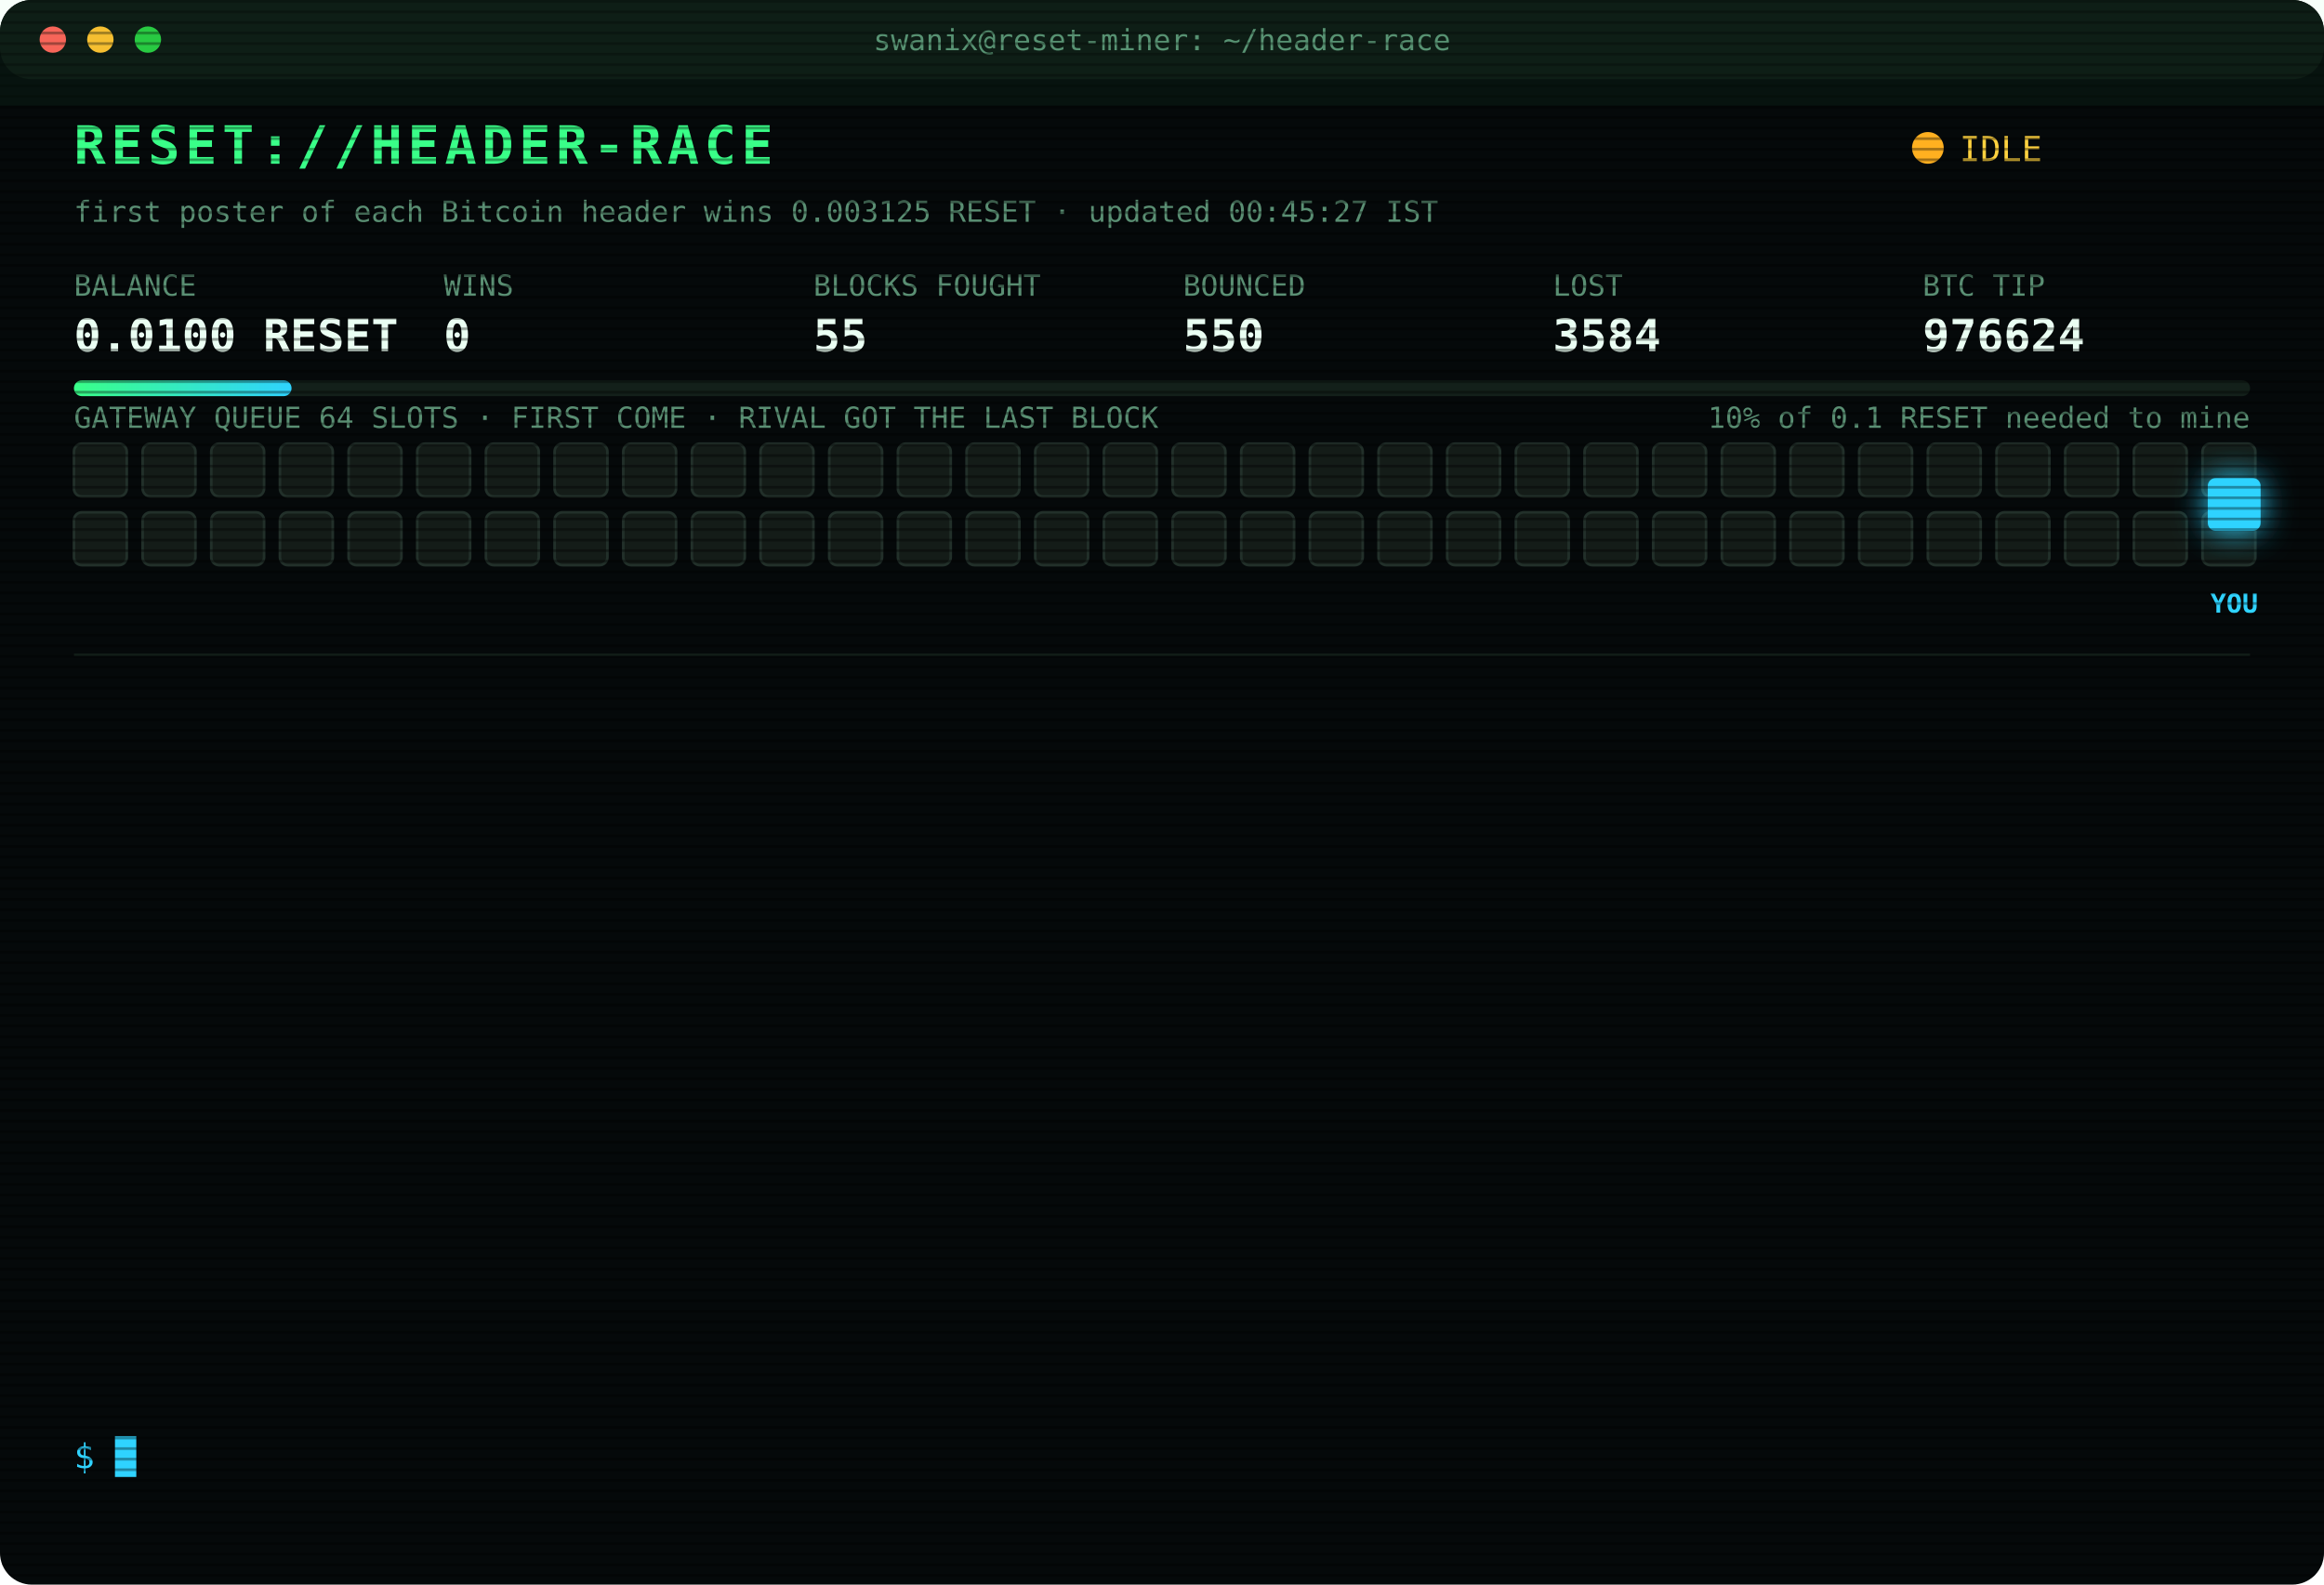
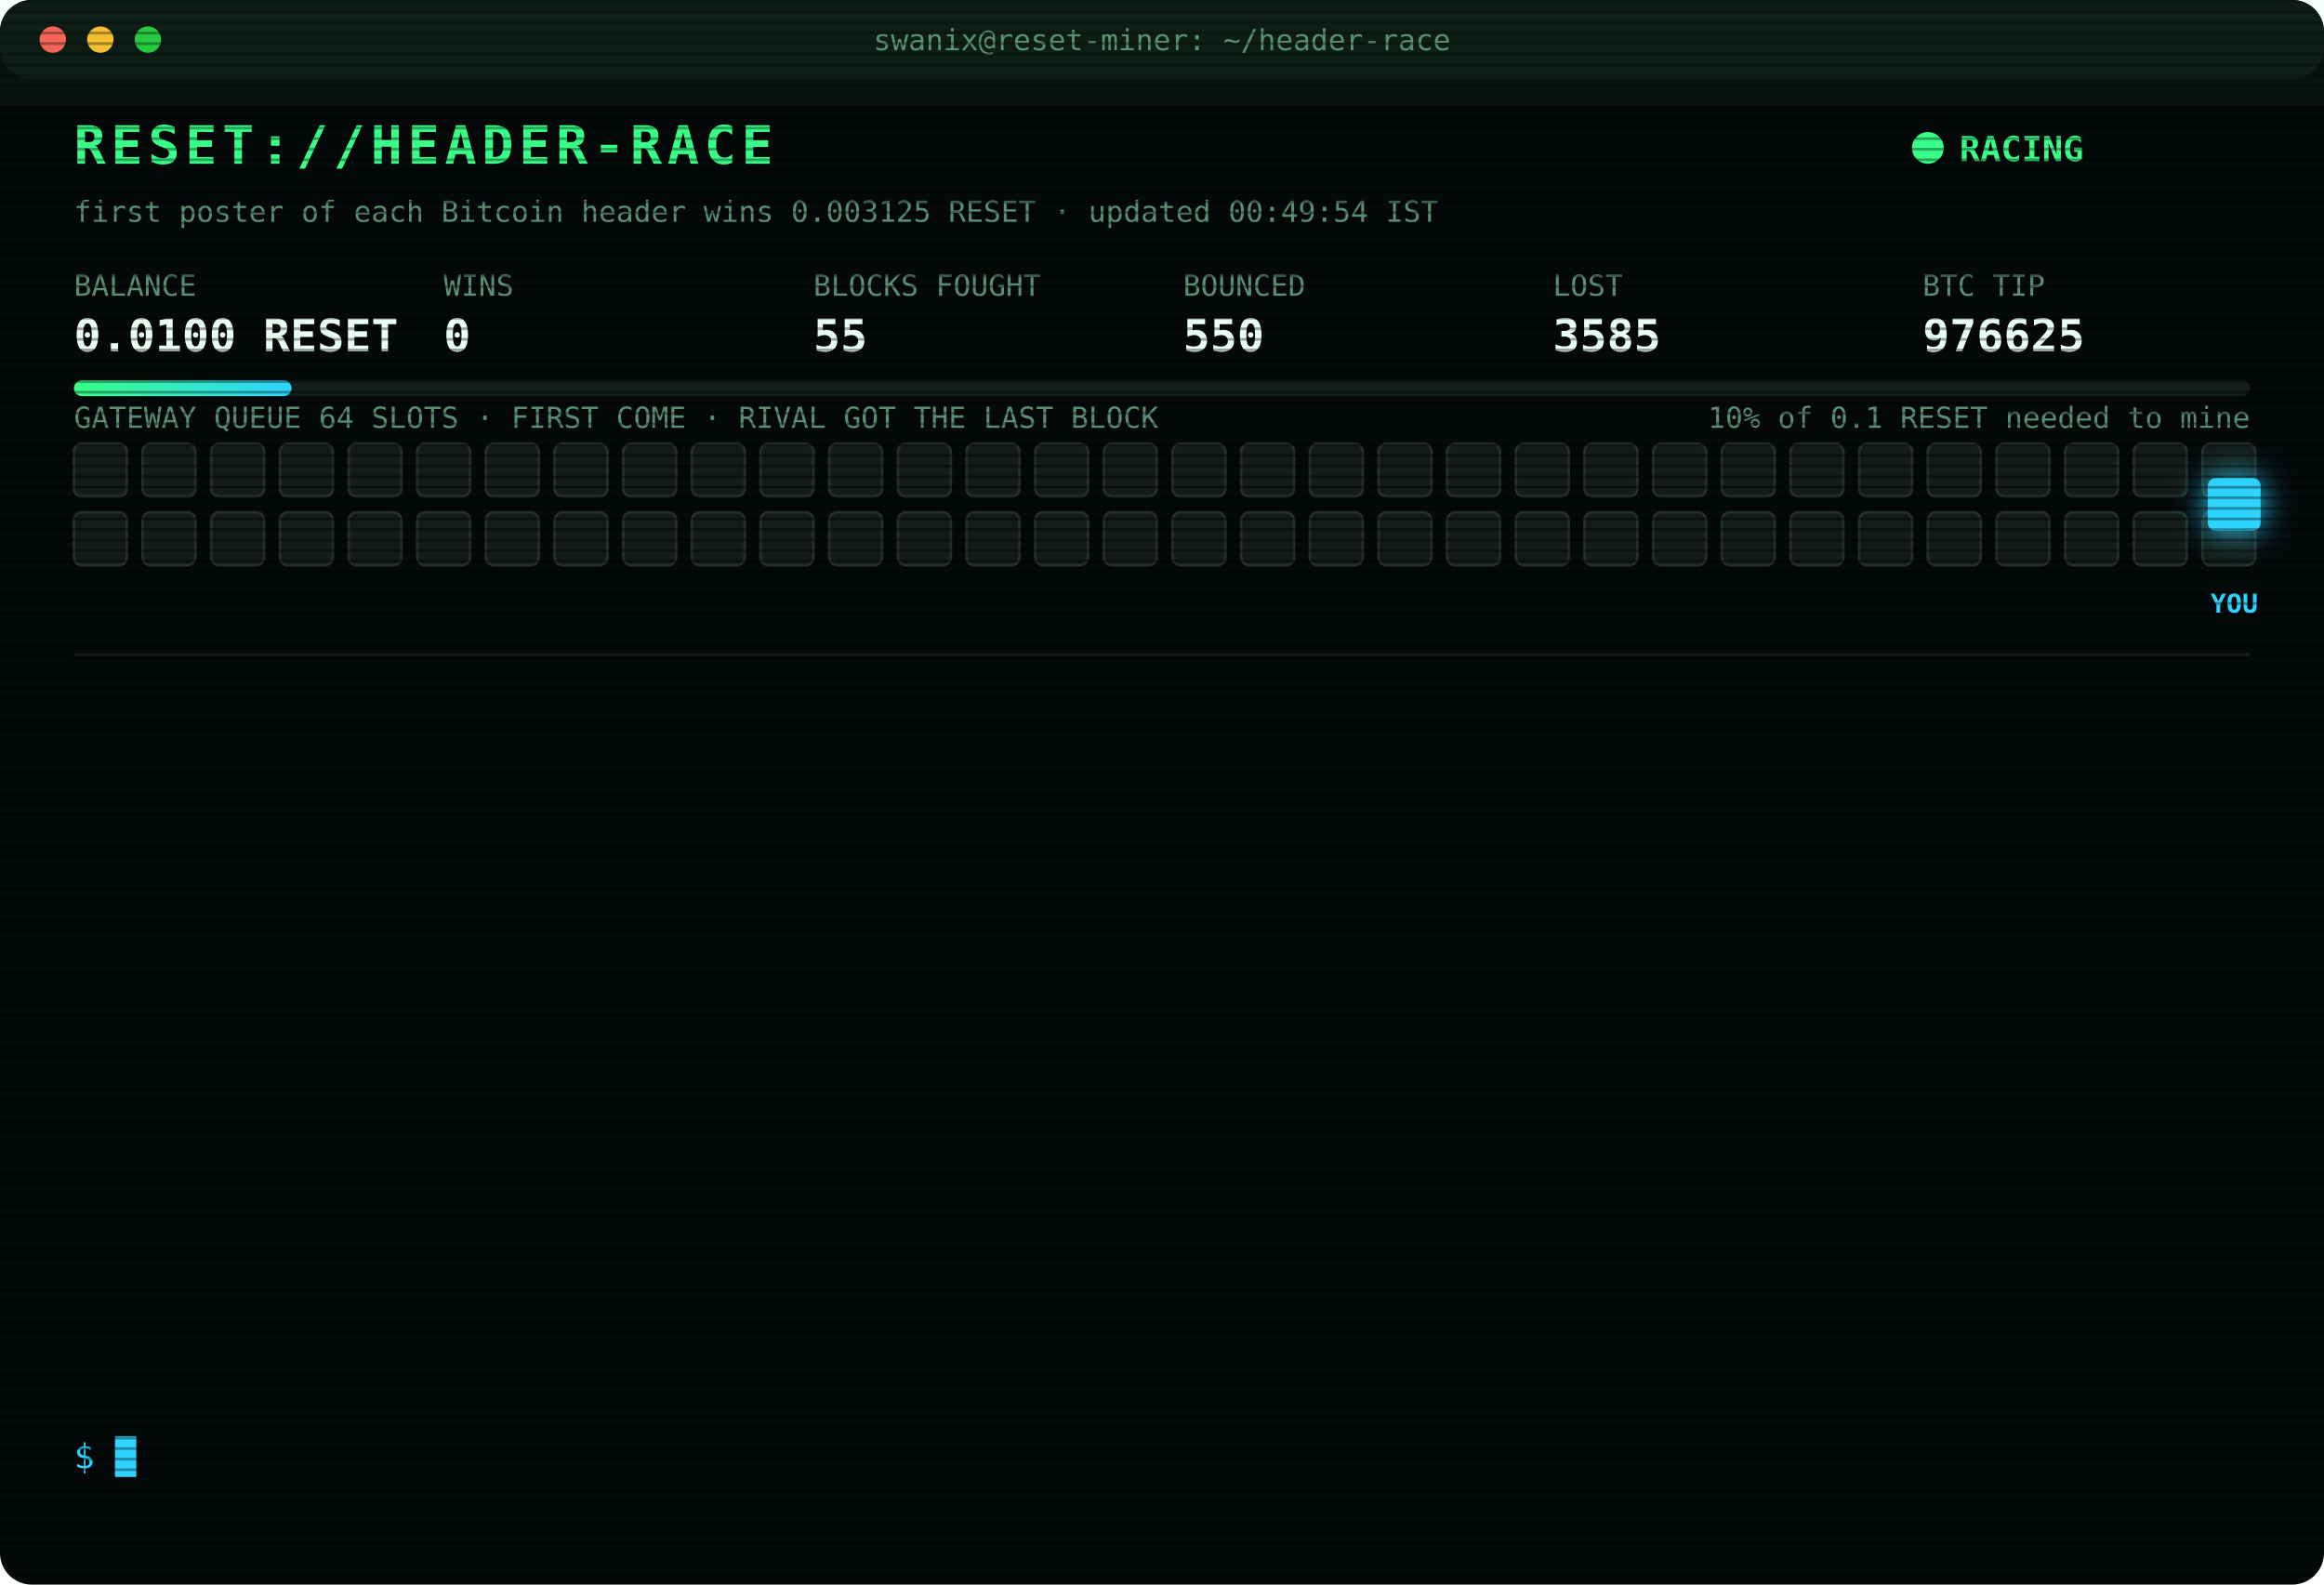
<svg xmlns="http://www.w3.org/2000/svg" width="880" height="600" viewBox="0 0 880 600" font-family="ui-monospace,SFMono-Regular,Menlo,Consolas,monospace">
  <style>
text{font-size:13px;fill:#7CFFB2}
.title{font-size:20px;font-weight:700;fill:#39FF88;letter-spacing:2px;animation:glitch 3s infinite steps(1)}
.sub{fill:#2fd3ff}.k{fill:#5a8f73;font-size:11px}.v{font-size:17px;font-weight:700;fill:#eafff3}
.ts{fill:#3f6b56}.boot{fill:#2fd3ff}.dim{fill:#5a8f73}.bad{fill:#ff4d6d}.warn{fill:#ffd23f}.mag{fill:#ff5cf0}.win{fill:#39FF88;font-weight:700}
.tag{font-size:10px;fill:#2fd3ff;font-weight:700}
.rival{fill:#26332c;stroke:#3c5a49;animation:jam 1.2s infinite alternate}
.idle{fill:#141c18;stroke:#22302a;animation:breathe 4s infinite}
.me{fill:#2fd3ff;filter:drop-shadow(0 0 6px #2fd3ff)}
.hover{animation:nudge 1.1s infinite ease-in-out}.bounce{animation:kick 1.4s infinite}
.ln{opacity:0;animation:in .4s forwards}
.cur{animation:blink 1s infinite steps(1)}
.scan{animation:scan 6s infinite linear}
.led{animation:blink 1.4s infinite}
@keyframes in{from{opacity:0;transform:translateX(-6px)}to{opacity:1;transform:none}}
@keyframes blink{50%{opacity:0}}
@keyframes jam{to{fill:#33463b}}
@keyframes breathe{50%{opacity:.4}}
@keyframes nudge{50%{transform:translateX(-10px)}}
@keyframes kick{0%,100%{transform:none}30%{transform:translateX(-14px)}55%{transform:translateX(10px) translateY(-6px)}}
@keyframes glitch{0%,92%{transform:none}93%{transform:translateX(2px);fill:#ff4d6d}95%{transform:translateX(-2px);fill:#2fd3ff}97%{transform:none}}
@keyframes scan{from{transform:translateY(-40px)}to{transform:translateY(600px)}}
</style>
  <defs>
    <pattern id="sl" width="4" height="4" patternUnits="userSpaceOnUse">
      <rect width="4" height="1" fill="#000" opacity=".35" />
    </pattern>
    <linearGradient id="bar">
      <stop offset="0" stop-color="#39FF88" />
      <stop offset="1" stop-color="#2fd3ff" />
    </linearGradient>
  </defs>
  <rect width="880" height="600" rx="12" fill="#05090a" />
  <rect width="880" height="30" rx="12" fill="#0d1512" />
  <circle cx="20" cy="15" r="5" fill="#ff5f57" />
  <circle cx="38" cy="15" r="5" fill="#febc2e" />
  <circle cx="56" cy="15" r="5" fill="#28c840" />
  <text x="440" y="19" text-anchor="middle" class="k">swanix@reset-miner: ~/header-race</text>
  <text x="28" y="62" class="title">RESET://HEADER-RACE</text>
-   <circle class="led" cx="730" cy="56" r="6" fill="#ffb020" />
-   <text x="742" y="61" class="warn">IDLE</text>
-   <text x="28" y="84" class="k">first poster of each Bitcoin header wins 0.003125 RESET · updated 00:45:27 IST</text>
+   <circle class="led" cx="730" cy="56" r="6" fill="#39FF88" />
+   <text x="742" y="61" class="win">RACING</text>
+   <text x="28" y="84" class="k">first poster of each Bitcoin header wins 0.003125 RESET · updated 00:49:54 IST</text>
  <text x="28" y="112" class="k">BALANCE</text>
  <text x="28" y="133" class="v">0.0100 RESET</text>
  <text x="168" y="112" class="k">WINS</text>
  <text x="168" y="133" class="v">0</text>
  <text x="308" y="112" class="k">BLOCKS FOUGHT</text>
  <text x="308" y="133" class="v">55</text>
  <text x="448" y="112" class="k">BOUNCED</text>
  <text x="448" y="133" class="v">550</text>
  <text x="588" y="112" class="k">LOST</text>
-   <text x="588" y="133" class="v">3584</text>
+   <text x="588" y="133" class="v">3585</text>
  <text x="728" y="112" class="k">BTC TIP</text>
-   <text x="728" y="133" class="v">976624</text>
+   <text x="728" y="133" class="v">976625</text>
  <rect x="28" y="144" width="824" height="6" rx="3" fill="#13201a" />
  <rect x="28" y="144" width="82.4" height="6" rx="3" fill="url(#bar)" />
  <text x="852" y="162" text-anchor="end" class="k">10% of 0.1 RESET needed to mine</text>
  <text x="28" y="162" class="k">GATEWAY QUEUE 64 SLOTS · FIRST COME · RIVAL GOT THE LAST BLOCK</text>
  <rect class="idle" x="28" y="168" width="20" height="20" rx="3" style="animation-delay:0.00s" />
  <rect class="idle" x="54" y="168" width="20" height="20" rx="3" style="animation-delay:0.05s" />
  <rect class="idle" x="80" y="168" width="20" height="20" rx="3" style="animation-delay:0.10s" />
  <rect class="idle" x="106" y="168" width="20" height="20" rx="3" style="animation-delay:0.15s" />
  <rect class="idle" x="132" y="168" width="20" height="20" rx="3" style="animation-delay:0.20s" />
  <rect class="idle" x="158" y="168" width="20" height="20" rx="3" style="animation-delay:0.25s" />
  <rect class="idle" x="184" y="168" width="20" height="20" rx="3" style="animation-delay:0.30s" />
  <rect class="idle" x="210" y="168" width="20" height="20" rx="3" style="animation-delay:0.35s" />
  <rect class="idle" x="236" y="168" width="20" height="20" rx="3" style="animation-delay:0.40s" />
  <rect class="idle" x="262" y="168" width="20" height="20" rx="3" style="animation-delay:0.45s" />
  <rect class="idle" x="288" y="168" width="20" height="20" rx="3" style="animation-delay:0.50s" />
  <rect class="idle" x="314" y="168" width="20" height="20" rx="3" style="animation-delay:0.55s" />
  <rect class="idle" x="340" y="168" width="20" height="20" rx="3" style="animation-delay:0.60s" />
  <rect class="idle" x="366" y="168" width="20" height="20" rx="3" style="animation-delay:0.65s" />
  <rect class="idle" x="392" y="168" width="20" height="20" rx="3" style="animation-delay:0.70s" />
  <rect class="idle" x="418" y="168" width="20" height="20" rx="3" style="animation-delay:0.75s" />
  <rect class="idle" x="444" y="168" width="20" height="20" rx="3" style="animation-delay:0.80s" />
  <rect class="idle" x="470" y="168" width="20" height="20" rx="3" style="animation-delay:0.85s" />
  <rect class="idle" x="496" y="168" width="20" height="20" rx="3" style="animation-delay:0.90s" />
  <rect class="idle" x="522" y="168" width="20" height="20" rx="3" style="animation-delay:0.95s" />
  <rect class="idle" x="548" y="168" width="20" height="20" rx="3" style="animation-delay:1.00s" />
  <rect class="idle" x="574" y="168" width="20" height="20" rx="3" style="animation-delay:1.05s" />
  <rect class="idle" x="600" y="168" width="20" height="20" rx="3" style="animation-delay:1.10s" />
  <rect class="idle" x="626" y="168" width="20" height="20" rx="3" style="animation-delay:1.15s" />
  <rect class="idle" x="652" y="168" width="20" height="20" rx="3" style="animation-delay:1.20s" />
  <rect class="idle" x="678" y="168" width="20" height="20" rx="3" style="animation-delay:1.25s" />
  <rect class="idle" x="704" y="168" width="20" height="20" rx="3" style="animation-delay:1.30s" />
  <rect class="idle" x="730" y="168" width="20" height="20" rx="3" style="animation-delay:1.35s" />
  <rect class="idle" x="756" y="168" width="20" height="20" rx="3" style="animation-delay:1.40s" />
  <rect class="idle" x="782" y="168" width="20" height="20" rx="3" style="animation-delay:1.45s" />
  <rect class="idle" x="808" y="168" width="20" height="20" rx="3" style="animation-delay:1.50s" />
  <rect class="idle" x="834" y="168" width="20" height="20" rx="3" style="animation-delay:1.55s" />
  <rect class="idle" x="28" y="194" width="20" height="20" rx="3" style="animation-delay:1.60s" />
  <rect class="idle" x="54" y="194" width="20" height="20" rx="3" style="animation-delay:1.65s" />
  <rect class="idle" x="80" y="194" width="20" height="20" rx="3" style="animation-delay:1.70s" />
  <rect class="idle" x="106" y="194" width="20" height="20" rx="3" style="animation-delay:1.75s" />
  <rect class="idle" x="132" y="194" width="20" height="20" rx="3" style="animation-delay:1.80s" />
  <rect class="idle" x="158" y="194" width="20" height="20" rx="3" style="animation-delay:1.85s" />
  <rect class="idle" x="184" y="194" width="20" height="20" rx="3" style="animation-delay:1.90s" />
  <rect class="idle" x="210" y="194" width="20" height="20" rx="3" style="animation-delay:1.95s" />
  <rect class="idle" x="236" y="194" width="20" height="20" rx="3" style="animation-delay:2.00s" />
  <rect class="idle" x="262" y="194" width="20" height="20" rx="3" style="animation-delay:2.05s" />
  <rect class="idle" x="288" y="194" width="20" height="20" rx="3" style="animation-delay:2.10s" />
  <rect class="idle" x="314" y="194" width="20" height="20" rx="3" style="animation-delay:2.15s" />
  <rect class="idle" x="340" y="194" width="20" height="20" rx="3" style="animation-delay:2.20s" />
  <rect class="idle" x="366" y="194" width="20" height="20" rx="3" style="animation-delay:2.25s" />
  <rect class="idle" x="392" y="194" width="20" height="20" rx="3" style="animation-delay:2.30s" />
  <rect class="idle" x="418" y="194" width="20" height="20" rx="3" style="animation-delay:2.35s" />
  <rect class="idle" x="444" y="194" width="20" height="20" rx="3" style="animation-delay:2.40s" />
  <rect class="idle" x="470" y="194" width="20" height="20" rx="3" style="animation-delay:2.45s" />
  <rect class="idle" x="496" y="194" width="20" height="20" rx="3" style="animation-delay:2.50s" />
  <rect class="idle" x="522" y="194" width="20" height="20" rx="3" style="animation-delay:2.55s" />
  <rect class="idle" x="548" y="194" width="20" height="20" rx="3" style="animation-delay:2.60s" />
  <rect class="idle" x="574" y="194" width="20" height="20" rx="3" style="animation-delay:2.65s" />
  <rect class="idle" x="600" y="194" width="20" height="20" rx="3" style="animation-delay:2.70s" />
  <rect class="idle" x="626" y="194" width="20" height="20" rx="3" style="animation-delay:2.75s" />
  <rect class="idle" x="652" y="194" width="20" height="20" rx="3" style="animation-delay:2.80s" />
  <rect class="idle" x="678" y="194" width="20" height="20" rx="3" style="animation-delay:2.85s" />
  <rect class="idle" x="704" y="194" width="20" height="20" rx="3" style="animation-delay:2.90s" />
  <rect class="idle" x="730" y="194" width="20" height="20" rx="3" style="animation-delay:2.95s" />
  <rect class="idle" x="756" y="194" width="20" height="20" rx="3" style="animation-delay:3.00s" />
  <rect class="idle" x="782" y="194" width="20" height="20" rx="3" style="animation-delay:3.05s" />
  <rect class="idle" x="808" y="194" width="20" height="20" rx="3" style="animation-delay:3.10s" />
  <rect class="idle" x="834" y="194" width="20" height="20" rx="3" style="animation-delay:3.15s" />
  <g class="hover">
    <rect class="me" x="836" y="181" width="20" height="20" rx="3" />
    <text class="tag" x="846" y="232" text-anchor="middle">YOU</text>
  </g>
  <line x1="28" x2="852" y1="248" y2="248" stroke="#13201a" />
  <g class="ln" style="animation-delay:0.40s">
-     <text x="28" y="270" class="ts">22:45:33</text>
-     <text x="104" y="270" class="bad">[LOST] #976614 taken by a rival miner</text>
+     <text x="28" y="270" class="ts">22:50:35</text>
+     <text x="104" y="270" class="bad">[LOST] #976615 taken by a rival miner</text>
  </g>
  <g class="ln" style="animation-delay:0.65s">
-     <text x="28" y="292" class="ts">22:50:35</text>
-     <text x="104" y="292" class="bad">[LOST] #976615 taken by a rival miner</text>
+     <text x="28" y="292" class="ts">22:53:05</text>
+     <text x="104" y="292" class="bad">[LOST] #976616 taken by a rival miner</text>
  </g>
  <g class="ln" style="animation-delay:0.90s">
-     <text x="28" y="314" class="ts">22:53:05</text>
-     <text x="104" y="314" class="bad">[LOST] #976616 taken by a rival miner</text>
+     <text x="28" y="314" class="ts">22:59:39</text>
+     <text x="104" y="314" class="bad">[LOST] #976617 taken by a rival miner</text>
  </g>
  <g class="ln" style="animation-delay:1.15s">
-     <text x="28" y="336" class="ts">22:59:39</text>
-     <text x="104" y="336" class="bad">[LOST] #976617 taken by a rival miner</text>
+     <text x="28" y="336" class="ts">23:01:44</text>
+     <text x="104" y="336" class="bad">[LOST] #976618 taken by a rival miner</text>
  </g>
  <g class="ln" style="animation-delay:1.40s">
-     <text x="28" y="358" class="ts">23:01:44</text>
-     <text x="104" y="358" class="bad">[LOST] #976618 taken by a rival miner</text>
+     <text x="28" y="358" class="ts">23:25:43</text>
+     <text x="104" y="358" class="dim">[STINT END] calls 779 · wins 0</text>
  </g>
  <g class="ln" style="animation-delay:1.65s">
-     <text x="28" y="380" class="ts">23:25:43</text>
-     <text x="104" y="380" class="dim">[STINT END] calls 779 · wins 0</text>
+     <text x="28" y="380" class="ts">23:30:29</text>
+     <text x="104" y="380" class="boot">[BOOT] racer v3 online · 3 feeds · stint 340m</text>
  </g>
  <g class="ln" style="animation-delay:1.90s">
-     <text x="28" y="402" class="ts">23:30:29</text>
-     <text x="104" y="402" class="boot">[BOOT] racer v3 online · 3 feeds · stint 340m</text>
+     <text x="28" y="402" class="ts">23:47:20</text>
+     <text x="104" y="402" class="bad">[LOST] #976619 taken by a rival miner</text>
  </g>
  <g class="ln" style="animation-delay:2.15s">
-     <text x="28" y="424" class="ts">23:47:20</text>
-     <text x="104" y="424" class="bad">[LOST] #976619 taken by a rival miner</text>
+     <text x="28" y="424" class="ts">23:50:27</text>
+     <text x="104" y="424" class="bad">[LOST] #976620 taken by a rival miner</text>
  </g>
  <g class="ln" style="animation-delay:2.40s">
-     <text x="28" y="446" class="ts">23:50:27</text>
-     <text x="104" y="446" class="bad">[LOST] #976620 taken by a rival miner</text>
+     <text x="28" y="446" class="ts">23:56:35</text>
+     <text x="104" y="446" class="bad">[LOST] #976621 taken by a rival miner</text>
  </g>
  <g class="ln" style="animation-delay:2.65s">
-     <text x="28" y="468" class="ts">23:56:35</text>
-     <text x="104" y="468" class="bad">[LOST] #976621 taken by a rival miner</text>
+     <text x="28" y="468" class="ts">00:11:09</text>
+     <text x="104" y="468" class="bad">[LOST] #976622 taken by a rival miner</text>
  </g>
  <g class="ln" style="animation-delay:2.90s">
-     <text x="28" y="490" class="ts">00:11:09</text>
-     <text x="104" y="490" class="bad">[LOST] #976622 taken by a rival miner</text>
+     <text x="28" y="490" class="ts">00:18:34</text>
+     <text x="104" y="490" class="bad">[LOST] #976623 taken by a rival miner</text>
  </g>
  <g class="ln" style="animation-delay:3.15s">
-     <text x="28" y="512" class="ts">00:18:34</text>
-     <text x="104" y="512" class="bad">[LOST] #976623 taken by a rival miner</text>
+     <text x="28" y="512" class="ts">00:20:34</text>
+     <text x="104" y="512" class="bad">[LOST] #976624 taken by a rival miner</text>
  </g>
  <g class="ln" style="animation-delay:3.40s">
-     <text x="28" y="534" class="ts">00:20:34</text>
-     <text x="104" y="534" class="bad">[LOST] #976624 taken by a rival miner</text>
+     <text x="28" y="534" class="ts">00:49:54</text>
+     <text x="104" y="534" class="bad">[LOST] #976625 taken by a rival miner</text>
  </g>
  <text x="28" y="556" class="sub">$ <tspan class="cur">█</tspan>
  </text>
  <rect width="880" height="600" rx="12" fill="url(#sl)" pointer-events="none" />
  <rect class="scan" width="880" height="40" fill="#39FF88" opacity=".04" />
</svg>
